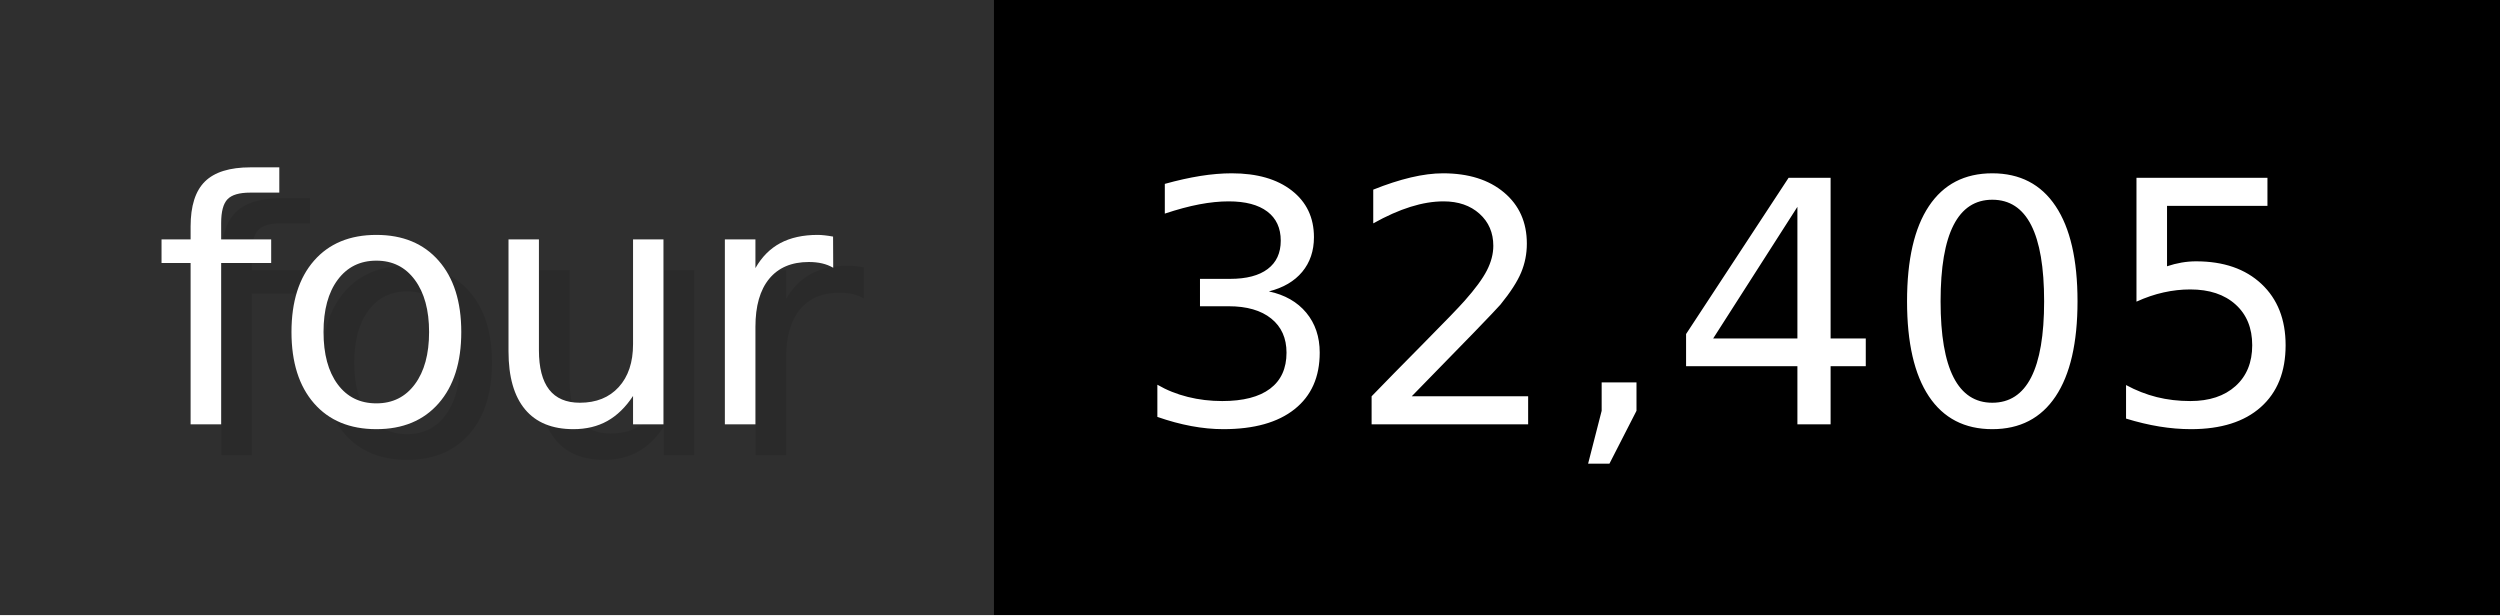
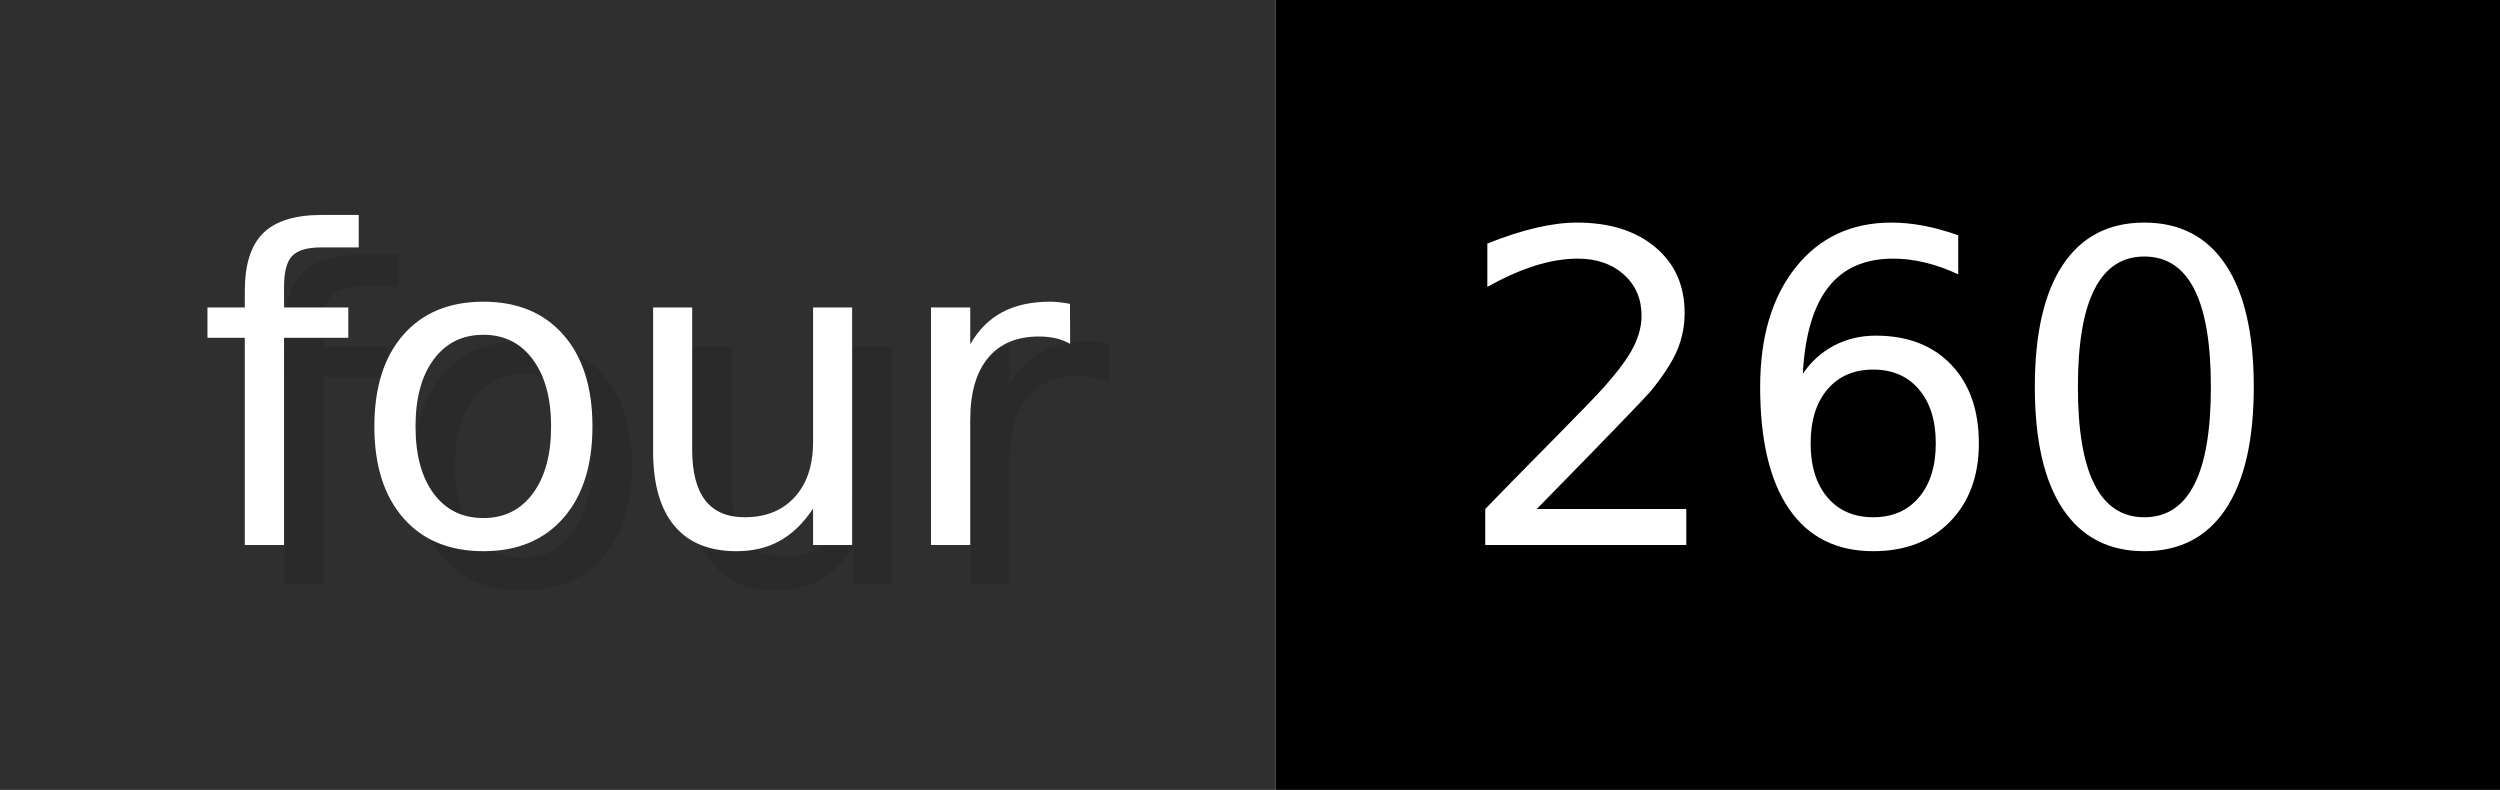
- <svg xmlns="http://www.w3.org/2000/svg" width="81.3" height="20" viewBox="0 0 813 200" role="img" aria-label="four: 32,405">
+ <svg xmlns="http://www.w3.org/2000/svg" width="63.3" height="20" viewBox="0 0 633 200" role="img" aria-label="four: 260">
  <g>
    <rect fill="#2F2F2F" width="323" height="200" />
-     <rect fill="#" x="323" width="490" height="200" />
+     <rect fill="#" x="323" width="310" height="200" />
  </g>
  <g aria-hidden="true" fill="#fff" text-anchor="start" font-family="Verdana,DejaVu Sans,sans-serif" font-size="110">
    <text x="60" y="148" textLength="223" fill="#000" opacity="0.1">four</text>
    <text x="50" y="138" textLength="223">four</text>
-     <text x="378" y="148" textLength="390" fill="#000" opacity="0.1">32,405</text>
-     <text x="368" y="138" textLength="390">32,405</text>
+     <text x="378" y="148" textLength="210" fill="#000" opacity="0.1">260</text>
+     <text x="368" y="138" textLength="210">260</text>
  </g>
</svg>
